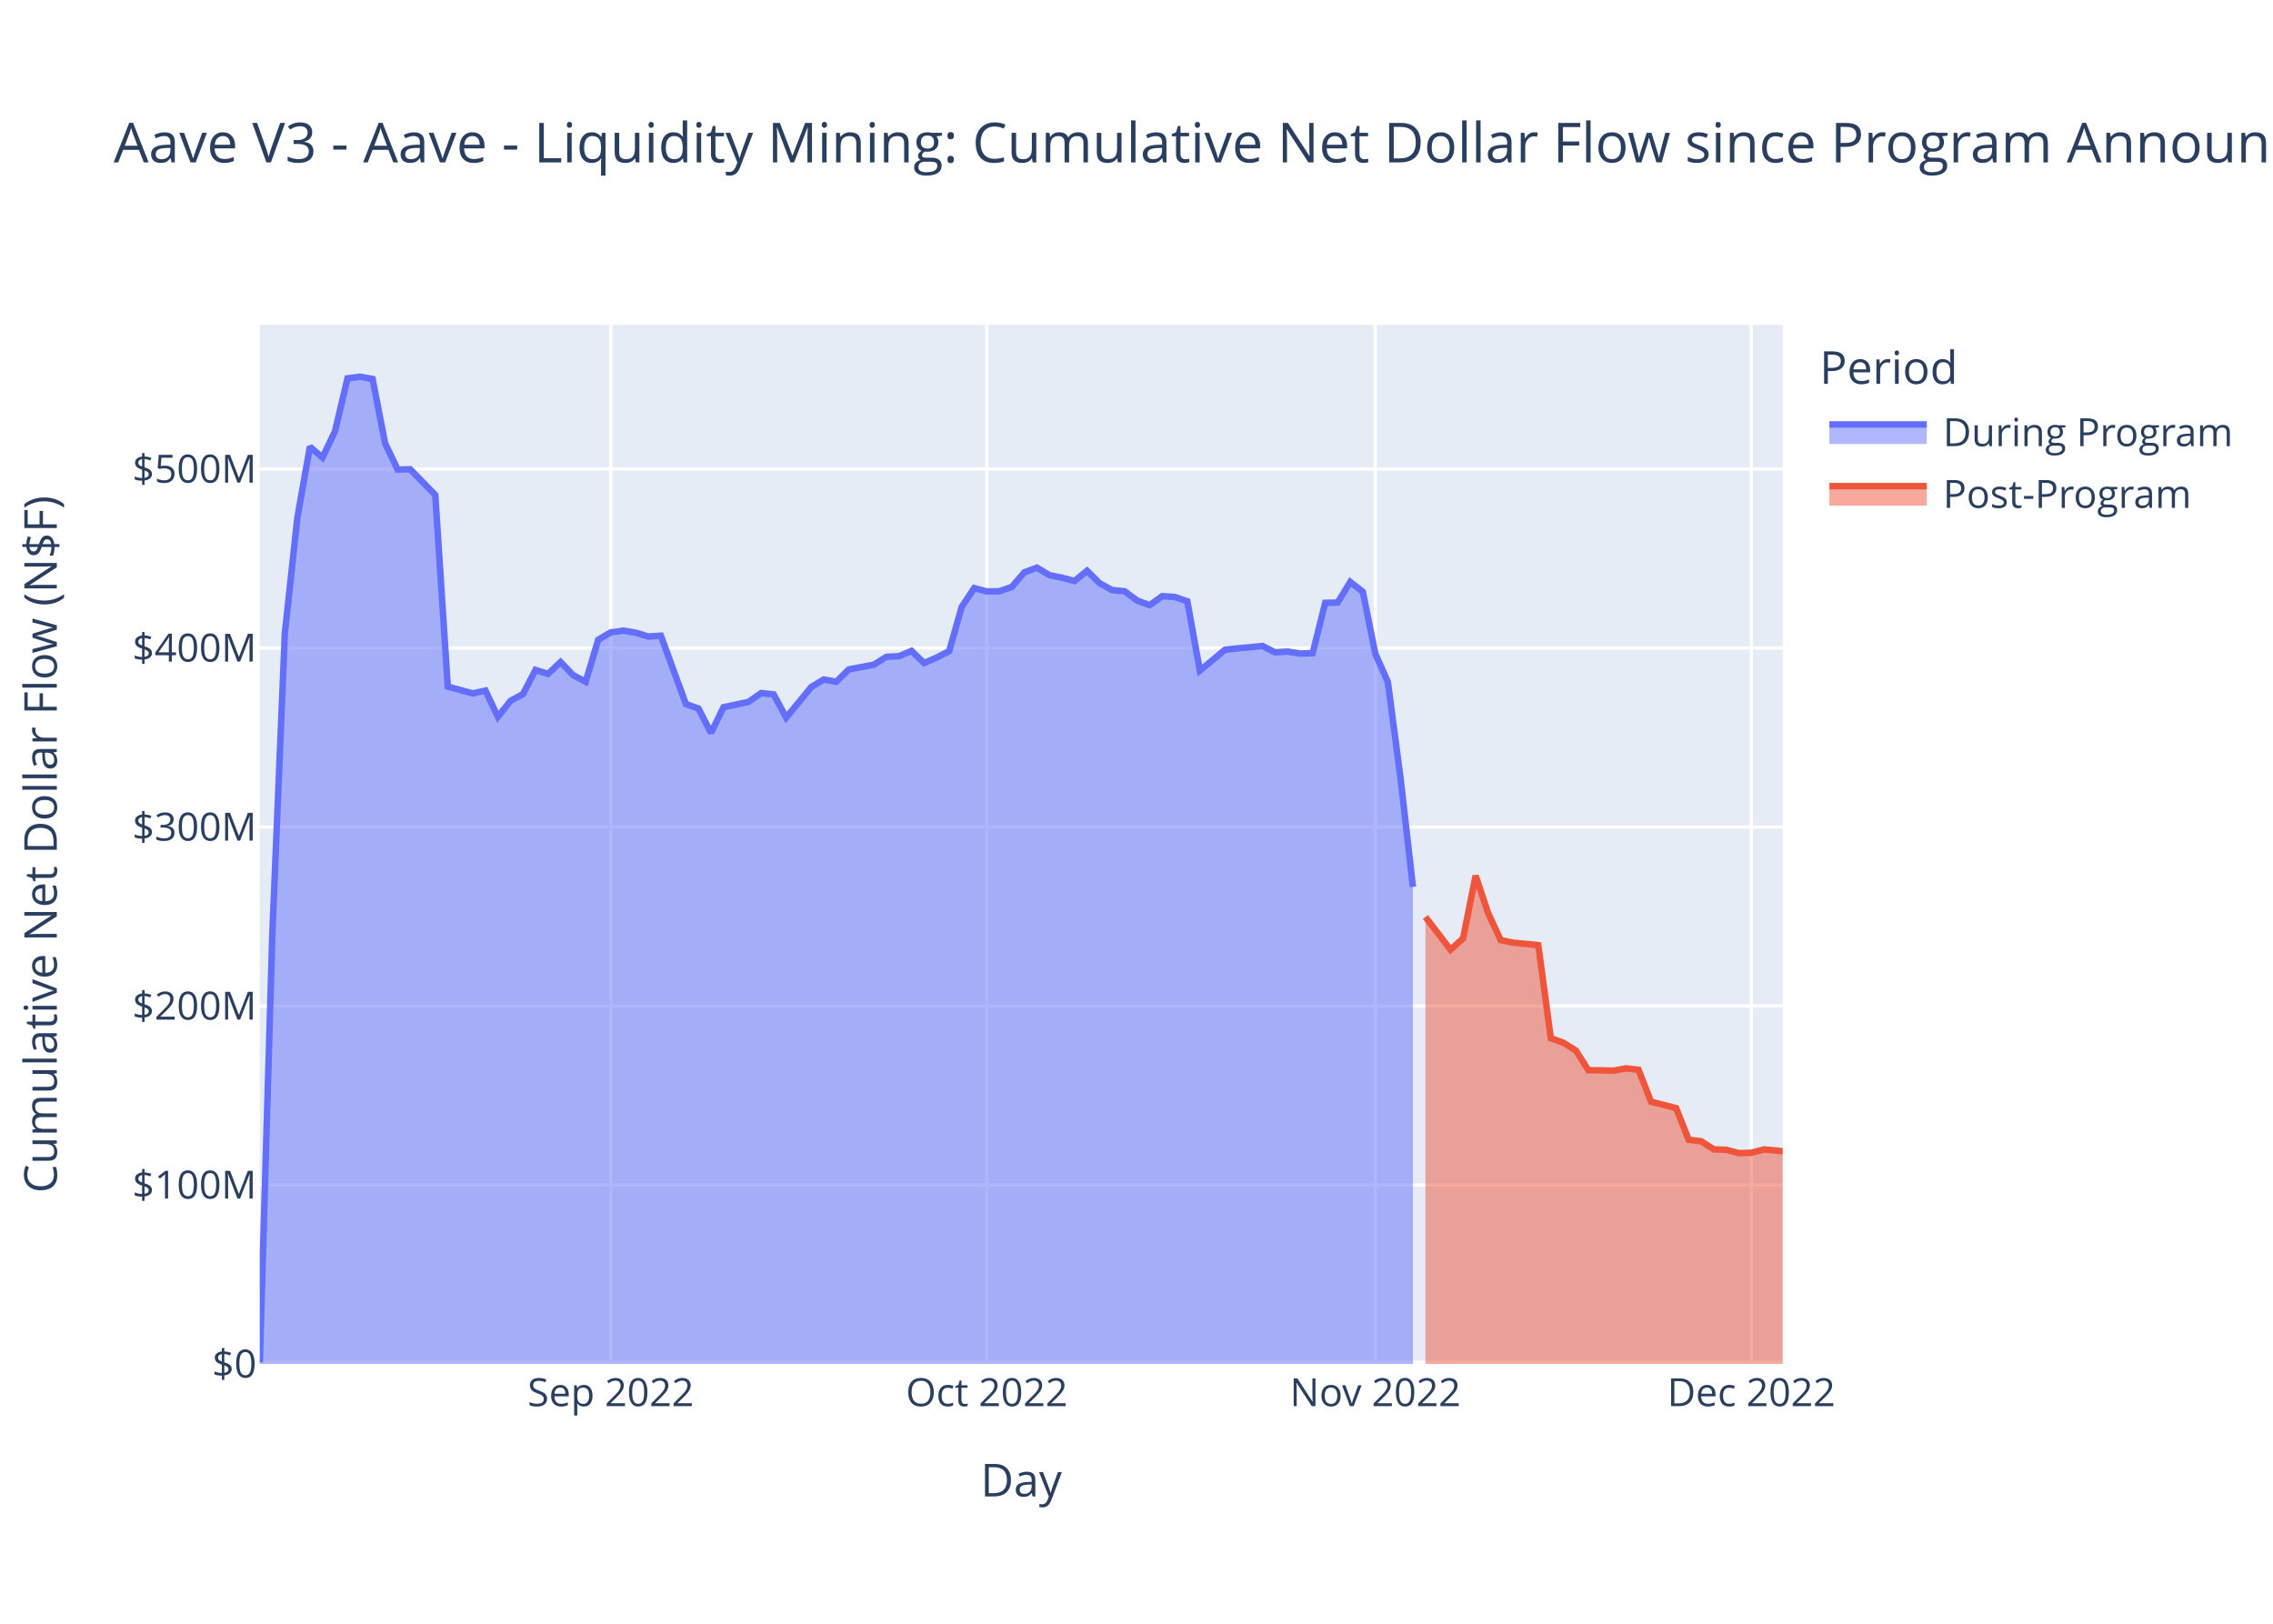
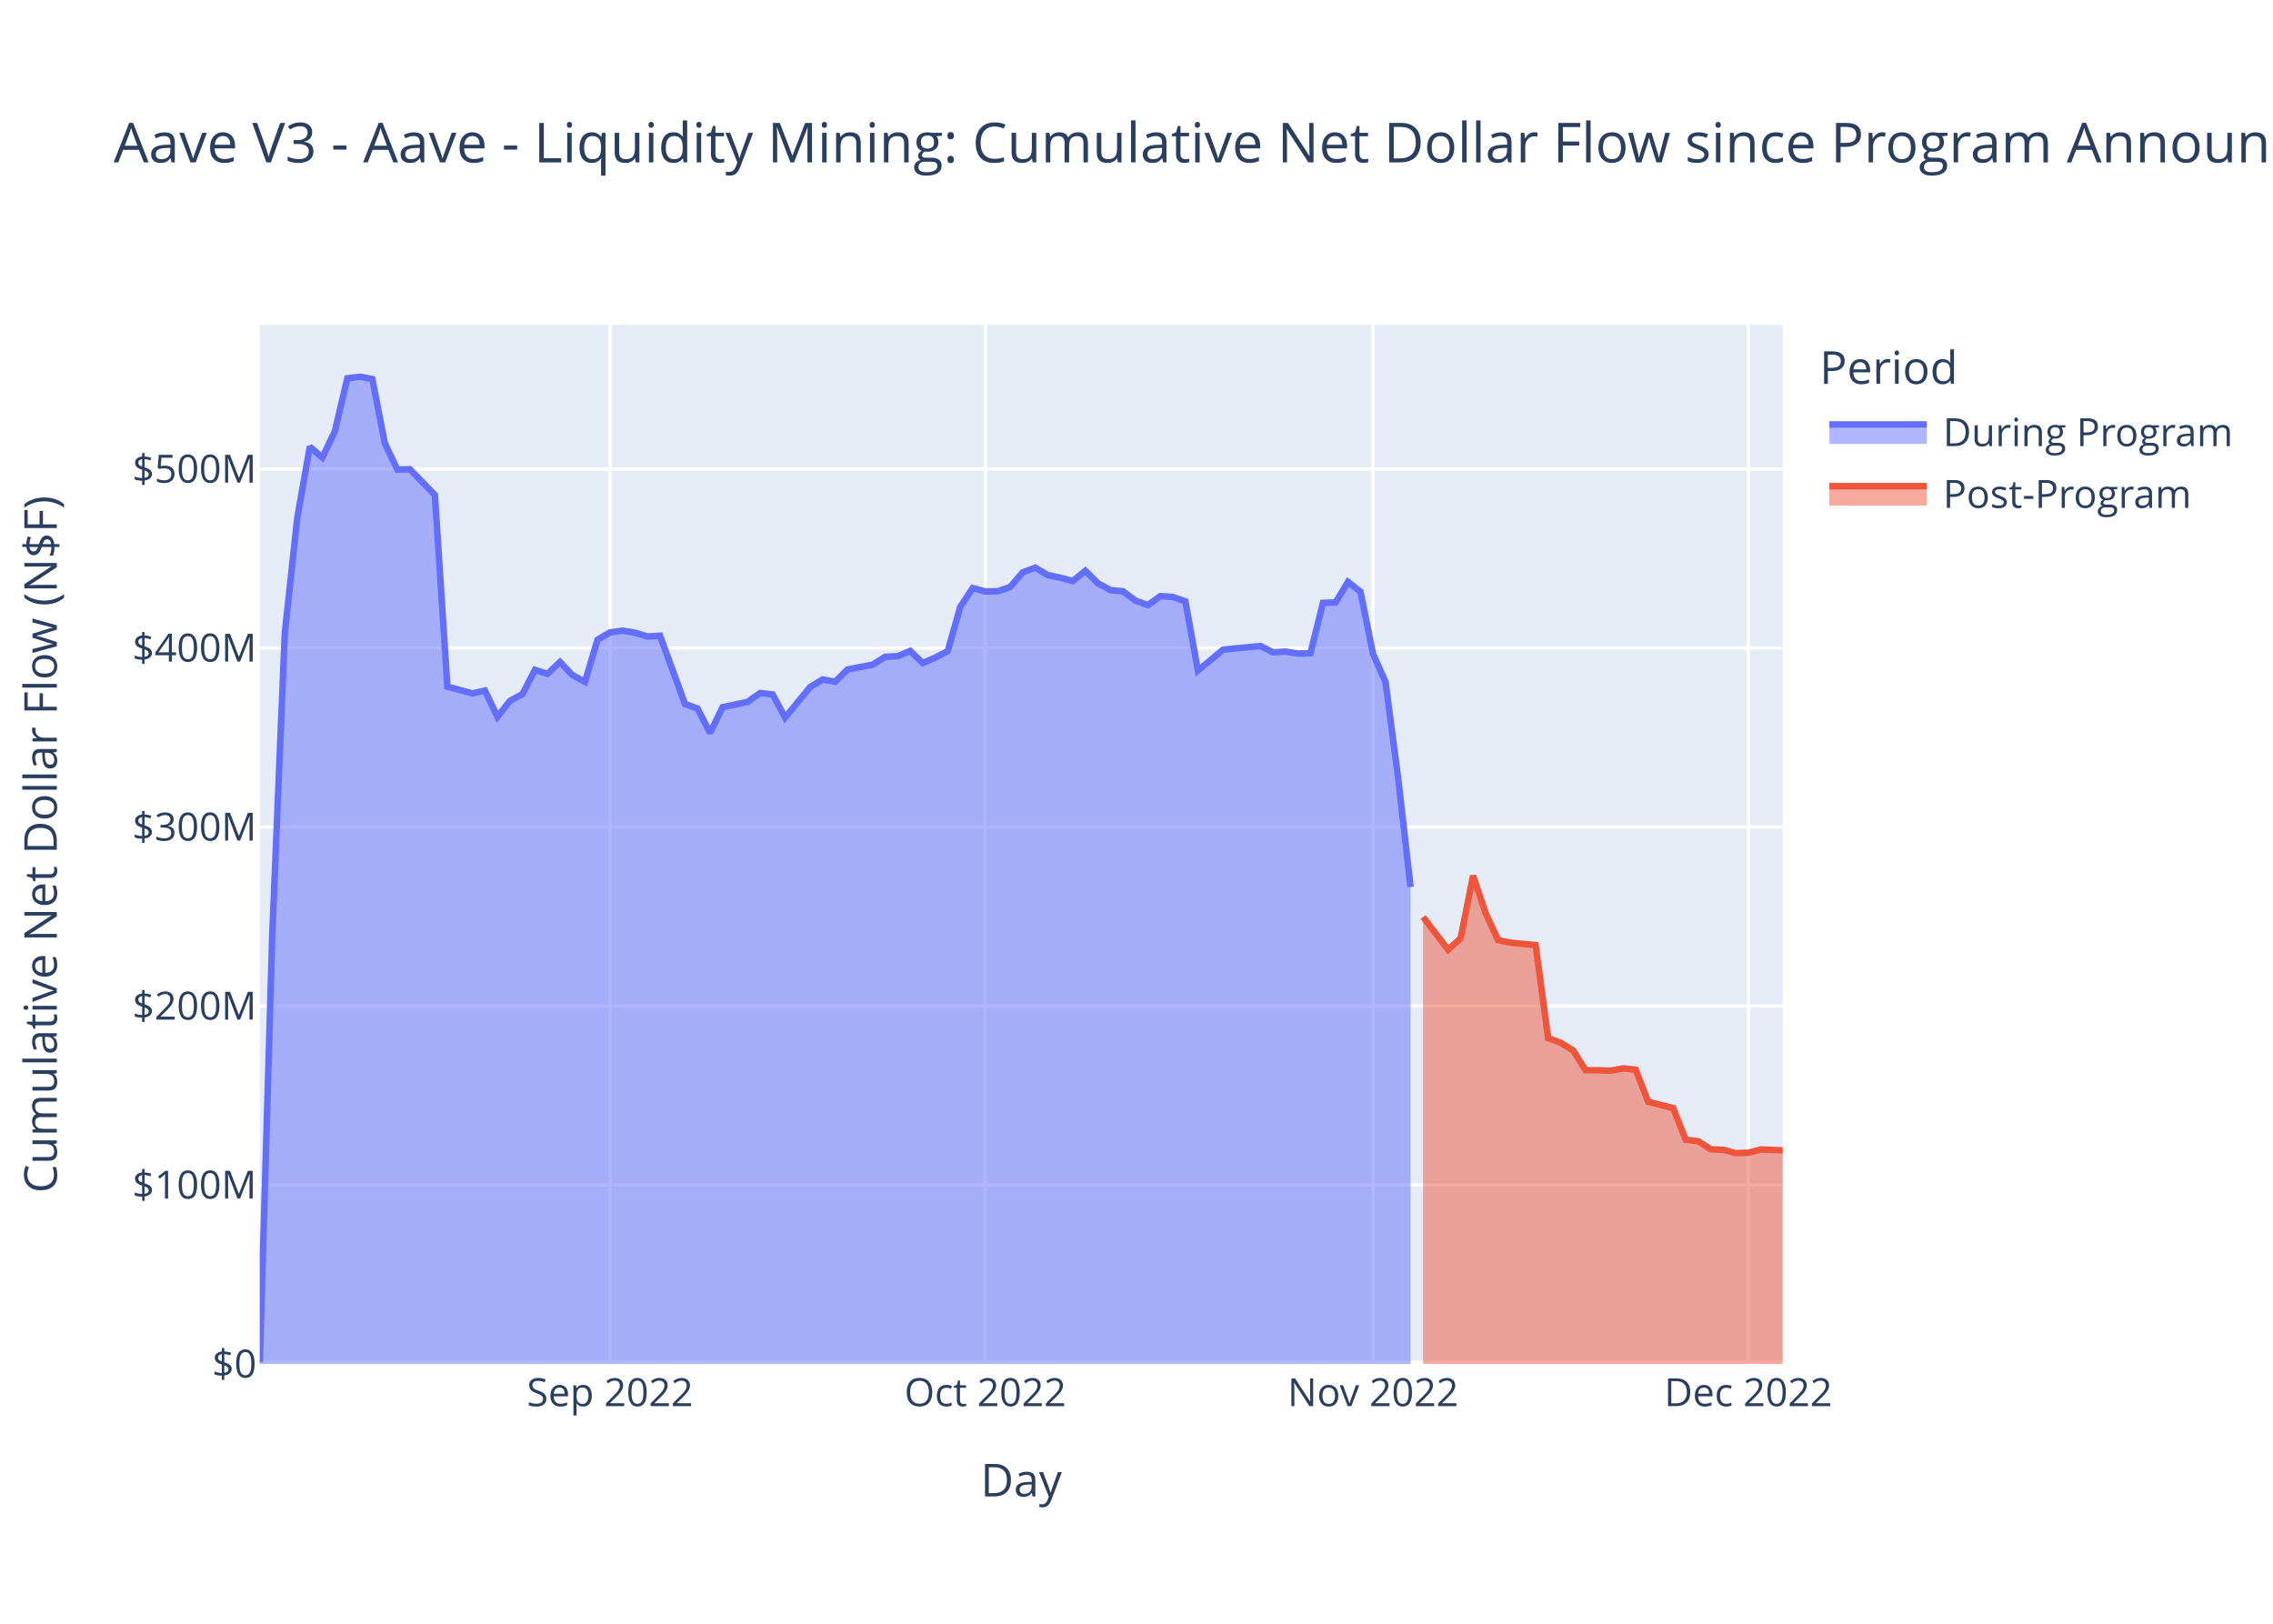
<svg xmlns="http://www.w3.org/2000/svg" class="main-svg" width="700" height="500" style="" viewBox="0 0 700 500">
  <rect x="0" y="0" width="700" height="500" style="fill: rgb(255, 255, 255); fill-opacity: 1;" />
-   <defs id="defs-c7f657">
+   <defs id="defs-5c0634">
    <g class="clips">
-       <clipPath id="clipc7f657xyplot" class="plotclip">
+       <clipPath id="clip5c0634xyplot" class="plotclip">
        <rect width="469" height="320" />
      </clipPath>
-       <clipPath class="axesclip" id="clipc7f657x">
+       <clipPath class="axesclip" id="clip5c0634x">
        <rect x="80" y="0" width="469" height="500" />
      </clipPath>
-       <clipPath class="axesclip" id="clipc7f657y">
+       <clipPath class="axesclip" id="clip5c0634y">
        <rect x="0" y="100" width="700" height="320" />
      </clipPath>
-       <clipPath class="axesclip" id="clipc7f657xy">
+       <clipPath class="axesclip" id="clip5c0634xy">
        <rect x="80" y="100" width="469" height="320" />
      </clipPath>
    </g>
    <g class="gradients" />
    <g class="patterns" />
  </defs>
  <g class="bglayer">
    <rect class="bg" x="80" y="100" width="469" height="320" style="fill: rgb(229, 236, 246); fill-opacity: 1; stroke-width: 0;" />
  </g>
  <g class="layer-below">
    <g class="imagelayer" />
    <g class="shapelayer" />
  </g>
  <g class="cartesianlayer">
    <g class="subplot xy">
      <g class="layer-subplot">
        <g class="shapelayer" />
        <g class="imagelayer" />
      </g>
      <g class="minor-gridlayer">
        <g class="x" />
        <g class="y" />
      </g>
      <g class="gridlayer">
        <g class="x">
-           <path class="xgrid crisp" transform="translate(188.08,0)" d="M0,100v320" style="stroke: rgb(255, 255, 255); stroke-opacity: 1; stroke-width: 1px;" />
-           <path class="xgrid crisp" transform="translate(303.89,0)" d="M0,100v320" style="stroke: rgb(255, 255, 255); stroke-opacity: 1; stroke-width: 1px;" />
-           <path class="xgrid crisp" transform="translate(423.55,0)" d="M0,100v320" style="stroke: rgb(255, 255, 255); stroke-opacity: 1; stroke-width: 1px;" />
-           <path class="xgrid crisp" transform="translate(539.35,0)" d="M0,100v320" style="stroke: rgb(255, 255, 255); stroke-opacity: 1; stroke-width: 1px;" />
+           <path class="xgrid crisp" transform="translate(187.86,0)" d="M0,100v320" style="stroke: rgb(255, 255, 255); stroke-opacity: 1; stroke-width: 1px;" />
+           <path class="xgrid crisp" transform="translate(303.43,0)" d="M0,100v320" style="stroke: rgb(255, 255, 255); stroke-opacity: 1; stroke-width: 1px;" />
+           <path class="xgrid crisp" transform="translate(422.84,0)" d="M0,100v320" style="stroke: rgb(255, 255, 255); stroke-opacity: 1; stroke-width: 1px;" />
+           <path class="xgrid crisp" transform="translate(538.41,0)" d="M0,100v320" style="stroke: rgb(255, 255, 255); stroke-opacity: 1; stroke-width: 1px;" />
        </g>
        <g class="y">
          <path class="ygrid crisp" transform="translate(0,364.88)" d="M80,0h469" style="stroke: rgb(255, 255, 255); stroke-opacity: 1; stroke-width: 1px;" />
          <path class="ygrid crisp" transform="translate(0,309.77)" d="M80,0h469" style="stroke: rgb(255, 255, 255); stroke-opacity: 1; stroke-width: 1px;" />
          <path class="ygrid crisp" transform="translate(0,254.65)" d="M80,0h469" style="stroke: rgb(255, 255, 255); stroke-opacity: 1; stroke-width: 1px;" />
          <path class="ygrid crisp" transform="translate(0,199.53)" d="M80,0h469" style="stroke: rgb(255, 255, 255); stroke-opacity: 1; stroke-width: 1px;" />
          <path class="ygrid crisp" transform="translate(0,144.42)" d="M80,0h469" style="stroke: rgb(255, 255, 255); stroke-opacity: 1; stroke-width: 1px;" />
        </g>
      </g>
      <g class="zerolinelayer">
        <path class="yzl zl crisp" transform="translate(0,420)" d="M80,0h469" style="stroke: rgb(255, 255, 255); stroke-opacity: 1; stroke-width: 2px;" />
      </g>
      <path class="xlines-below" />
      <path class="ylines-below" />
      <g class="overlines-below" />
      <g class="xaxislayer-below" />
      <g class="yaxislayer-below" />
      <g class="overaxes-below" />
-       <g class="plot" transform="translate(80,100)" clip-path="url(#clipc7f657xyplot)">
+       <g class="plot" transform="translate(80,100)" clip-path="url(#clip5c0634xyplot)">
        <g class="scatterlayer mlayer">
-           <g class="trace scatter trace16fec8" style="stroke-miterlimit: 2;">
+           <g class="trace scatter trace72ca16" style="stroke-miterlimit: 2;">
            <g class="fills">
              <g>
-                 <path class="js-fill" d="M355.13,320L0,320L0,319.5L3.86,187.67L7.72,95.04L11.58,59.4L15.44,37.56L19.3,40.9L23.16,32.84L27.02,16.5L30.88,16L34.74,16.71L38.6,36.52L42.46,44.59L46.32,44.5L54.04,52.41L57.9,111.43L65.62,113.52L69.48,112.65L73.34,120.72L77.2,115.83L81.06,113.72L84.92,106.29L88.78,107.51L92.64,103.86L96.5,107.89L100.36,109.93L104.22,97L108.08,94.74L111.94,94.2L115.8,94.83L119.66,96L123.52,95.76L131.24,116.8L135.1,118.17L138.96,125.69L142.82,117.78L150.54,116.13L154.4,113.41L158.26,113.83L162.12,120.96L169.84,111.56L173.7,109.23L177.56,109.93L181.42,106.13L189.14,104.67L193,102.25L196.86,102.06L200.72,100.43L204.58,104.17L208.44,102.5L212.31,100.49L216.17,86.88L220.03,81.09L223.89,82.12L227.75,82.07L231.61,80.73L235.47,76.23L239.33,74.8L243.19,77.1L247.05,77.89L250.91,78.91L254.77,75.76L258.63,79.59L262.49,81.7L266.35,82.07L270.21,84.93L274.07,86.34L277.93,83.57L281.79,83.83L285.65,85.17L289.51,106.5L293.37,103.3L297.23,100.08L301.09,99.65L308.81,98.93L312.67,100.87L316.53,100.64L320.39,101.25L324.25,101.14L328.11,85.64L331.97,85.53L335.83,79.19L339.69,82.22L343.55,101.32L347.41,110.01L351.27,139.31L355.13,173.11" style="fill: rgb(99, 110, 250); fill-opacity: 0.5; stroke-width: 0;" />
+                 <path class="js-fill" d="M354.4,320L0,320L0,319.5L3.85,187.67L7.7,95.04L11.56,59.4L15.41,37.56L19.26,40.9L23.11,32.84L26.97,16.5L30.82,16L34.67,16.71L38.52,36.52L42.37,44.59L46.23,44.5L53.93,52.41L57.78,111.43L65.49,113.52L69.34,112.65L73.19,120.72L77.04,115.83L80.9,113.72L84.75,106.29L88.6,107.51L92.45,103.86L96.3,107.89L100.16,109.93L104.01,97L107.86,94.74L111.71,94.2L115.56,94.83L119.42,96L123.27,95.76L130.97,116.8L134.83,118.17L138.68,125.69L142.53,117.78L150.23,116.13L154.09,113.41L157.94,113.83L161.79,120.96L169.5,111.56L173.35,109.23L177.2,109.93L181.05,106.13L188.76,104.67L192.61,102.25L196.46,102.06L200.31,100.43L204.16,104.17L208.02,102.5L211.87,100.49L215.72,86.88L219.57,81.09L223.43,82.12L227.28,82.07L231.13,80.73L234.98,76.23L238.83,74.8L242.69,77.1L246.54,77.89L250.39,78.91L254.24,75.76L258.09,79.59L261.95,81.7L265.8,82.07L269.65,84.93L273.5,86.34L277.36,83.57L281.21,83.83L285.06,85.17L288.91,106.5L292.76,103.3L296.62,100.08L300.47,99.65L308.17,98.93L312.03,100.87L315.88,100.64L319.73,101.25L323.58,101.14L327.43,85.64L331.29,85.53L335.14,79.19L338.99,82.22L342.84,101.32L346.69,110.01L350.55,139.31L354.4,173.11" style="fill: rgb(99, 110, 250); fill-opacity: 0.5; stroke-width: 0;" />
              </g>
            </g>
            <g class="errorbars" />
            <g class="lines">
-               <path class="js-line" d="M0,319.5L3.86,187.67L7.72,95.04L11.58,59.4L15.44,37.56L19.3,40.9L23.16,32.84L27.02,16.5L30.88,16L34.74,16.71L38.6,36.52L42.46,44.59L46.32,44.5L54.04,52.41L57.9,111.43L65.62,113.52L69.48,112.65L73.34,120.72L77.2,115.83L81.06,113.72L84.92,106.29L88.78,107.51L92.64,103.86L96.5,107.89L100.36,109.93L104.22,97L108.08,94.74L111.94,94.2L115.8,94.83L119.66,96L123.52,95.76L131.24,116.8L135.1,118.17L138.96,125.69L142.82,117.78L150.54,116.13L154.4,113.41L158.26,113.83L162.12,120.96L169.84,111.56L173.7,109.23L177.56,109.93L181.42,106.13L189.14,104.67L193,102.25L196.86,102.06L200.72,100.43L204.58,104.17L208.44,102.5L212.31,100.49L216.17,86.88L220.03,81.09L223.89,82.12L227.75,82.07L231.61,80.73L235.47,76.23L239.33,74.8L243.19,77.1L247.05,77.89L250.91,78.91L254.77,75.76L258.63,79.59L262.49,81.7L266.35,82.07L270.21,84.93L274.07,86.34L277.93,83.57L281.79,83.83L285.65,85.17L289.51,106.5L293.37,103.3L297.23,100.08L301.09,99.65L308.81,98.93L312.67,100.87L316.53,100.64L320.39,101.25L324.25,101.14L328.11,85.64L331.97,85.53L335.83,79.19L339.69,82.22L343.55,101.32L347.41,110.01L351.27,139.31L355.13,173.11" style="vector-effect: non-scaling-stroke; fill: none; stroke: rgb(99, 110, 250); stroke-opacity: 1; stroke-width: 2px; opacity: 1;" />
+               <path class="js-line" d="M0,319.5L3.85,187.67L7.7,95.04L11.56,59.4L15.41,37.56L19.26,40.9L23.11,32.84L26.97,16.5L30.82,16L34.67,16.71L38.52,36.52L42.37,44.59L46.23,44.5L53.93,52.41L57.78,111.43L65.49,113.52L69.34,112.65L73.19,120.72L77.04,115.83L80.9,113.72L84.75,106.29L88.6,107.51L92.45,103.86L96.3,107.89L100.16,109.93L104.01,97L107.86,94.74L111.71,94.2L115.56,94.83L119.42,96L123.27,95.76L130.97,116.8L134.83,118.17L138.68,125.69L142.53,117.78L150.23,116.13L154.09,113.41L157.94,113.83L161.79,120.96L169.5,111.56L173.35,109.23L177.2,109.93L181.05,106.13L188.76,104.67L192.61,102.25L196.46,102.06L200.31,100.43L204.16,104.17L208.02,102.5L211.87,100.49L215.72,86.88L219.57,81.09L223.43,82.12L227.28,82.07L231.13,80.73L234.98,76.23L238.83,74.8L242.69,77.1L246.54,77.89L250.39,78.91L254.24,75.76L258.09,79.59L261.95,81.7L265.8,82.07L269.65,84.93L273.5,86.34L277.36,83.57L281.21,83.83L285.06,85.17L288.91,106.5L292.76,103.3L296.62,100.08L300.47,99.65L308.17,98.93L312.03,100.87L315.88,100.64L319.73,101.25L323.58,101.14L327.43,85.64L331.29,85.53L335.14,79.19L338.99,82.22L342.84,101.32L346.69,110.01L350.55,139.31L354.4,173.11" style="vector-effect: non-scaling-stroke; fill: none; stroke: rgb(99, 110, 250); stroke-opacity: 1; stroke-width: 2px; opacity: 1;" />
            </g>
            <g class="points" />
            <g class="text" />
          </g>
-           <g class="trace scatter trace909a17" style="stroke-miterlimit: 2;">
+           <g class="trace scatter trace12d462" style="stroke-miterlimit: 2;">
            <g class="fills">
              <g>
-                 <path class="js-fill" d="M469,320L358.99,320L358.99,182.37L366.71,192.44L370.57,188.96L374.43,169.66L378.29,181.16L382.15,189.49L386.01,190.28L393.73,191.04L397.59,219.68L401.45,221.09L405.31,223.48L409.17,229.56L413.03,229.58L416.89,229.69L420.75,228.98L424.61,229.41L428.47,239.26L436.19,241.23L440.05,250.96L443.91,251.42L447.77,253.91L451.63,254.06L455.49,255.09L459.35,254.96L463.21,253.95L469,254.48" style="fill: rgb(239, 85, 59); fill-opacity: 0.5; stroke-width: 0;" />
+                 <path class="js-fill" d="M469,320L358.25,320L358.25,182.37L365.96,192.44L369.81,188.96L373.66,169.66L377.51,181.16L381.36,189.49L385.22,190.28L392.92,191.04L396.77,219.68L400.62,221.09L404.48,223.48L408.33,229.56L412.18,229.58L416.03,229.69L419.89,228.98L423.74,229.41L427.59,239.26L435.29,241.23L439.15,250.96L443,251.42L446.85,253.91L450.7,254.06L454.55,255.09L458.41,254.96L462.26,253.95L469,254.22" style="fill: rgb(239, 85, 59); fill-opacity: 0.5; stroke-width: 0;" />
              </g>
            </g>
            <g class="errorbars" />
            <g class="lines">
-               <path class="js-line" d="M358.99,182.37L366.71,192.44L370.57,188.96L374.43,169.66L378.29,181.16L382.15,189.49L386.01,190.28L393.73,191.04L397.59,219.68L401.45,221.09L405.31,223.48L409.17,229.56L413.03,229.58L416.89,229.69L420.75,228.98L424.61,229.41L428.47,239.26L436.19,241.23L440.05,250.96L443.91,251.42L447.77,253.91L451.63,254.06L455.49,255.09L459.35,254.96L463.21,253.95L469,254.48" style="vector-effect: non-scaling-stroke; fill: none; stroke: rgb(239, 85, 59); stroke-opacity: 1; stroke-width: 2px; opacity: 1;" />
+               <path class="js-line" d="M358.25,182.37L365.96,192.44L369.81,188.96L373.66,169.66L377.51,181.16L381.36,189.49L385.22,190.28L392.92,191.04L396.77,219.68L400.62,221.09L404.48,223.48L408.33,229.56L412.18,229.58L416.03,229.69L419.89,228.98L423.74,229.41L427.59,239.26L435.29,241.23L439.15,250.96L443,251.42L446.85,253.91L450.7,254.06L454.55,255.09L458.41,254.96L462.26,253.95L469,254.22" style="vector-effect: non-scaling-stroke; fill: none; stroke: rgb(239, 85, 59); stroke-opacity: 1; stroke-width: 2px; opacity: 1;" />
            </g>
            <g class="points" />
            <g class="text" />
          </g>
        </g>
      </g>
      <g class="overplot" />
      <path class="xlines-above crisp" d="M0,0" style="fill: none;" />
      <path class="ylines-above crisp" d="M0,0" style="fill: none;" />
      <g class="overlines-above" />
      <g class="xaxislayer-above">
        <g class="xtick">
-           <text text-anchor="middle" x="0" y="433" transform="translate(188.08,0)" style="font-family: 'Open Sans', verdana, arial, sans-serif; font-size: 12px; fill: rgb(42, 63, 95); fill-opacity: 1; white-space: pre; opacity: 1;">Sep 2022</text>
-         </g>
-         <g class="xtick">
-           <text text-anchor="middle" x="0" y="433" style="font-family: 'Open Sans', verdana, arial, sans-serif; font-size: 12px; fill: rgb(42, 63, 95); fill-opacity: 1; white-space: pre; opacity: 1;" transform="translate(303.89,0)">Oct 2022</text>
-         </g>
-         <g class="xtick">
-           <text text-anchor="middle" x="0" y="433" style="font-family: 'Open Sans', verdana, arial, sans-serif; font-size: 12px; fill: rgb(42, 63, 95); fill-opacity: 1; white-space: pre; opacity: 1;" transform="translate(423.55,0)">Nov 2022</text>
-         </g>
-         <g class="xtick">
-           <text text-anchor="middle" x="0" y="433" style="font-family: 'Open Sans', verdana, arial, sans-serif; font-size: 12px; fill: rgb(42, 63, 95); fill-opacity: 1; white-space: pre; opacity: 1;" transform="translate(539.35,0)">Dec 2022</text>
+           <text text-anchor="middle" x="0" y="433" transform="translate(187.86,0)" style="font-family: 'Open Sans', verdana, arial, sans-serif; font-size: 12px; fill: rgb(42, 63, 95); fill-opacity: 1; white-space: pre; opacity: 1;">Sep 2022</text>
+         </g>
+         <g class="xtick">
+           <text text-anchor="middle" x="0" y="433" style="font-family: 'Open Sans', verdana, arial, sans-serif; font-size: 12px; fill: rgb(42, 63, 95); fill-opacity: 1; white-space: pre; opacity: 1;" transform="translate(303.43,0)">Oct 2022</text>
+         </g>
+         <g class="xtick">
+           <text text-anchor="middle" x="0" y="433" style="font-family: 'Open Sans', verdana, arial, sans-serif; font-size: 12px; fill: rgb(42, 63, 95); fill-opacity: 1; white-space: pre; opacity: 1;" transform="translate(422.84,0)">Nov 2022</text>
+         </g>
+         <g class="xtick">
+           <text text-anchor="middle" x="0" y="433" style="font-family: 'Open Sans', verdana, arial, sans-serif; font-size: 12px; fill: rgb(42, 63, 95); fill-opacity: 1; white-space: pre; opacity: 1;" transform="translate(538.41,0)">Dec 2022</text>
        </g>
      </g>
      <g class="yaxislayer-above">
        <g class="ytick">
          <text text-anchor="end" x="79" y="4.2" transform="translate(0,420)" style="font-family: 'Open Sans', verdana, arial, sans-serif; font-size: 12px; fill: rgb(42, 63, 95); fill-opacity: 1; white-space: pre; opacity: 1;">$0</text>
        </g>
        <g class="ytick">
          <text text-anchor="end" x="79" y="4.2" style="font-family: 'Open Sans', verdana, arial, sans-serif; font-size: 12px; fill: rgb(42, 63, 95); fill-opacity: 1; white-space: pre; opacity: 1;" transform="translate(0,364.88)">$100M</text>
        </g>
        <g class="ytick">
          <text text-anchor="end" x="79" y="4.2" style="font-family: 'Open Sans', verdana, arial, sans-serif; font-size: 12px; fill: rgb(42, 63, 95); fill-opacity: 1; white-space: pre; opacity: 1;" transform="translate(0,309.77)">$200M</text>
        </g>
        <g class="ytick">
          <text text-anchor="end" x="79" y="4.2" style="font-family: 'Open Sans', verdana, arial, sans-serif; font-size: 12px; fill: rgb(42, 63, 95); fill-opacity: 1; white-space: pre; opacity: 1;" transform="translate(0,254.65)">$300M</text>
        </g>
        <g class="ytick">
          <text text-anchor="end" x="79" y="4.2" style="font-family: 'Open Sans', verdana, arial, sans-serif; font-size: 12px; fill: rgb(42, 63, 95); fill-opacity: 1; white-space: pre; opacity: 1;" transform="translate(0,199.53)">$400M</text>
        </g>
        <g class="ytick">
          <text text-anchor="end" x="79" y="4.2" style="font-family: 'Open Sans', verdana, arial, sans-serif; font-size: 12px; fill: rgb(42, 63, 95); fill-opacity: 1; white-space: pre; opacity: 1;" transform="translate(0,144.42)">$500M</text>
        </g>
      </g>
      <g class="overaxes-above" />
    </g>
  </g>
  <g class="polarlayer" />
  <g class="smithlayer" />
  <g class="ternarylayer" />
  <g class="geolayer" />
  <g class="funnelarealayer" />
  <g class="pielayer" />
  <g class="iciclelayer" />
  <g class="treemaplayer" />
  <g class="sunburstlayer" />
  <g class="glimages" />
-   <defs id="topdefs-c7f657">
+   <defs id="topdefs-5c0634">
    <g class="clips" />
-     <clipPath id="legendc7f657">
+     <clipPath id="legend5c0634">
      <rect width="130" height="67" x="0" y="0" />
    </clipPath>
  </defs>
  <g class="layer-above">
    <g class="imagelayer" />
    <g class="shapelayer" />
  </g>
  <g class="infolayer">
    <g class="legend" pointer-events="all" transform="translate(558.38,100)">
      <rect class="bg" shape-rendering="crispEdges" width="130" height="67" x="0" y="0" style="stroke: rgb(68, 68, 68); stroke-opacity: 1; fill: rgb(255, 255, 255); fill-opacity: 1; stroke-width: 0px;" />
-       <g class="scrollbox" transform="" clip-path="url(#legendc7f657)">
+       <g class="scrollbox" transform="" clip-path="url(#legend5c0634)">
        <text class="legendtitletext" text-anchor="start" x="2" y="18.2" style="font-family: 'Open Sans', verdana, arial, sans-serif; font-size: 14px; fill: rgb(42, 63, 95); fill-opacity: 1; white-space: pre;">Period</text>
        <g class="groups">
          <g class="traces" transform="translate(0,32.7)" style="opacity: 1;">
            <text class="legendtext" text-anchor="start" x="40" y="4.68" style="font-family: 'Open Sans', verdana, arial, sans-serif; font-size: 12px; fill: rgb(42, 63, 95); fill-opacity: 1; white-space: pre;">During Program</text>
            <g class="layers">
              <g class="legendfill">
                <path class="js-fill" d="M5,-2h30v6h-30z" style="stroke-width: 0; fill: rgb(99, 110, 250); fill-opacity: 0.5;" />
              </g>
              <g class="legendlines">
                <path class="js-line" d="M5,-2h30" style="fill: none; stroke: rgb(99, 110, 250); stroke-opacity: 1; stroke-width: 2px;" />
              </g>
              <g class="legendsymbols">
                <g class="legendpoints" />
              </g>
            </g>
            <rect class="legendtoggle" x="0" y="-9.5" width="124.703" height="19" style="fill: rgb(0, 0, 0); fill-opacity: 0;" />
          </g>
          <g class="traces" transform="translate(0,51.7)" style="opacity: 1;">
            <text class="legendtext" text-anchor="start" x="40" y="4.68" style="font-family: 'Open Sans', verdana, arial, sans-serif; font-size: 12px; fill: rgb(42, 63, 95); fill-opacity: 1; white-space: pre;">Post-Program</text>
            <g class="layers">
              <g class="legendfill">
                <path class="js-fill" d="M5,-2h30v6h-30z" style="stroke-width: 0; fill: rgb(239, 85, 59); fill-opacity: 0.5;" />
              </g>
              <g class="legendlines">
                <path class="js-line" d="M5,-2h30" style="fill: none; stroke: rgb(239, 85, 59); stroke-opacity: 1; stroke-width: 2px;" />
              </g>
              <g class="legendsymbols">
                <g class="legendpoints" />
              </g>
            </g>
            <rect class="legendtoggle" x="0" y="-9.5" width="124.703" height="19" style="fill: rgb(0, 0, 0); fill-opacity: 0;" />
          </g>
        </g>
      </g>
      <rect class="scrollbar" rx="20" ry="3" width="0" height="0" x="0" y="0" style="fill: rgb(128, 139, 164); fill-opacity: 1;" />
    </g>
    <g class="g-gtitle">
      <text class="gtitle" x="35" y="50" text-anchor="start" dy="0em" style="font-family: 'Open Sans', verdana, arial, sans-serif; font-size: 17px; fill: rgb(42, 63, 95); opacity: 1; font-weight: normal; white-space: pre;">Aave V3 - Aave - Liquidity Mining: Cumulative Net Dollar Flow since Program Announcement</text>
    </g>
    <g class="g-xtitle">
      <text class="xtitle" x="314.5" y="460.8" text-anchor="middle" style="font-family: 'Open Sans', verdana, arial, sans-serif; font-size: 14px; fill: rgb(42, 63, 95); opacity: 1; font-weight: normal; white-space: pre;">Day</text>
    </g>
    <g class="g-ytitle">
      <text class="ytitle" transform="rotate(-90,17.49688,260)" x="17.497" y="260" text-anchor="middle" style="font-family: 'Open Sans', verdana, arial, sans-serif; font-size: 14px; fill: rgb(42, 63, 95); opacity: 1; font-weight: normal; white-space: pre;">Cumulative Net Dollar Flow (N$F)</text>
    </g>
  </g>
</svg>
